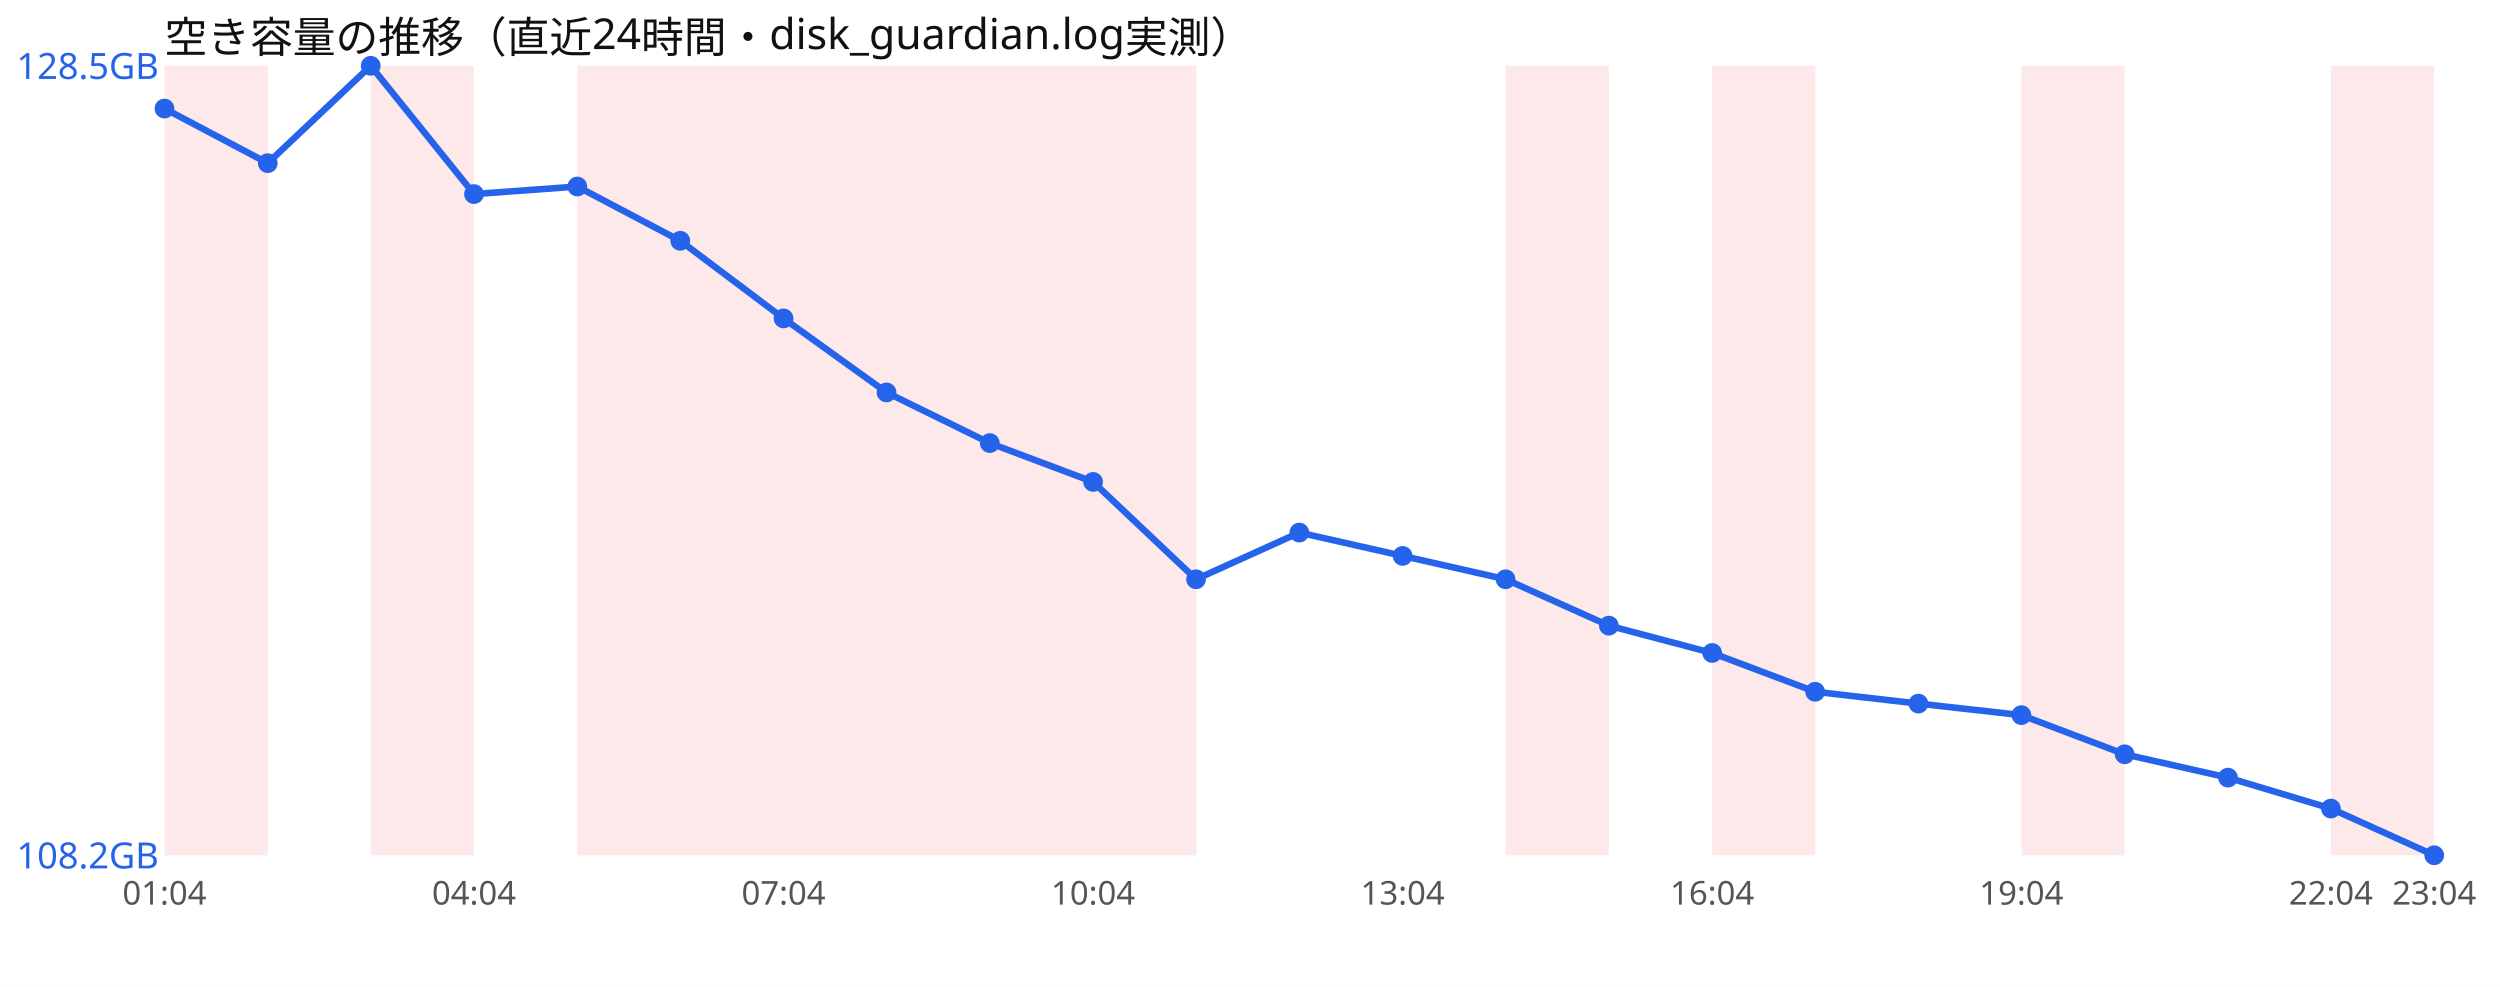
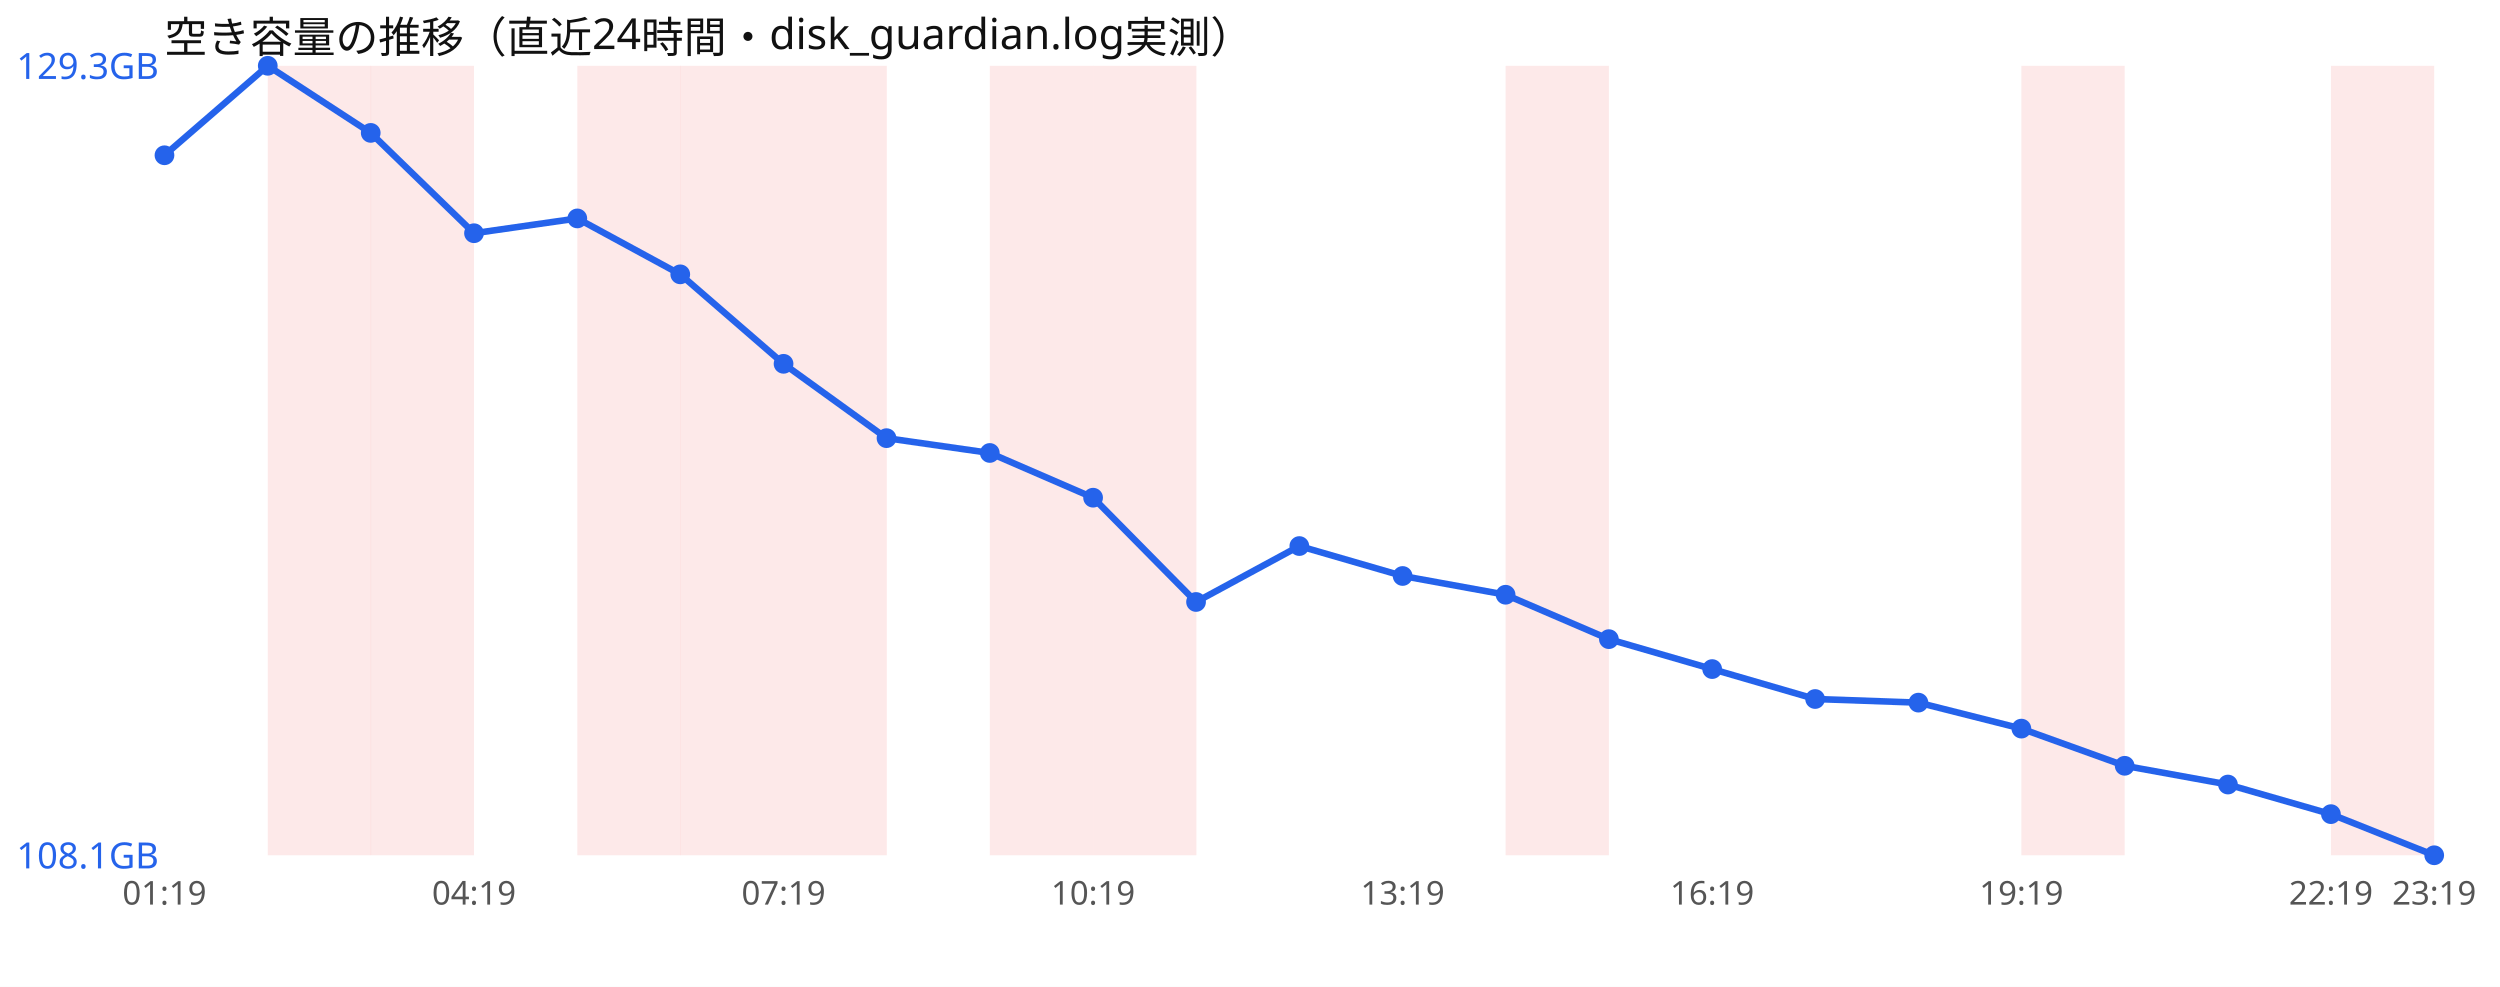
<svg xmlns="http://www.w3.org/2000/svg" width="760" height="300" viewBox="0 0 760 300" font-family="sans-serif">
  <rect width="760" height="300" fill="#ffffff" />
  <text x="50" y="16" font-size="13" fill="#111">空き容量の推移（直近24時間・disk_guardian.log実測）</text>
-   <rect x="50.0" y="20" width="31.4" height="240" fill="#ef4444" opacity="0.12" />
+   <rect x="81.4" y="20" width="31.4" height="240" fill="#ef4444" opacity="0.12" />
  <rect x="112.7" y="20" width="31.4" height="240" fill="#ef4444" opacity="0.12" />
  <rect x="175.5" y="20" width="31.4" height="240" fill="#ef4444" opacity="0.12" />
  <rect x="206.8" y="20" width="31.4" height="240" fill="#ef4444" opacity="0.12" />
  <rect x="238.2" y="20" width="31.4" height="240" fill="#ef4444" opacity="0.12" />
-   <rect x="269.5" y="20" width="31.4" height="240" fill="#ef4444" opacity="0.12" />
  <rect x="300.9" y="20" width="31.4" height="240" fill="#ef4444" opacity="0.12" />
  <rect x="332.3" y="20" width="31.4" height="240" fill="#ef4444" opacity="0.12" />
  <rect x="457.7" y="20" width="31.4" height="240" fill="#ef4444" opacity="0.12" />
-   <rect x="520.5" y="20" width="31.4" height="240" fill="#ef4444" opacity="0.12" />
  <rect x="614.5" y="20" width="31.4" height="240" fill="#ef4444" opacity="0.12" />
  <rect x="708.6" y="20" width="31.4" height="240" fill="#ef4444" opacity="0.12" />
-   <polyline points="50.0,33.0 81.4,49.6 112.7,20.0 144.1,59.0 175.5,56.7 206.8,73.2 238.2,96.8 269.5,119.3 300.9,134.7 332.3,146.5 363.6,176.1 395.0,161.9 426.4,169.0 457.7,176.1 489.1,190.2 520.5,198.5 551.8,210.3 583.2,213.9 614.5,217.4 645.9,229.3 677.3,236.4 708.6,245.8 740.0,260.0" fill="none" stroke="#2563eb" stroke-width="2" />
-   <circle cx="50.0" cy="33.0" r="3" fill="#2563eb" />
-   <circle cx="81.4" cy="49.6" r="3" fill="#2563eb" />
-   <circle cx="112.7" cy="20.0" r="3" fill="#2563eb" />
-   <circle cx="144.1" cy="59.0" r="3" fill="#2563eb" />
-   <circle cx="175.5" cy="56.7" r="3" fill="#2563eb" />
-   <circle cx="206.8" cy="73.2" r="3" fill="#2563eb" />
-   <circle cx="238.2" cy="96.8" r="3" fill="#2563eb" />
-   <circle cx="269.5" cy="119.3" r="3" fill="#2563eb" />
-   <circle cx="300.9" cy="134.7" r="3" fill="#2563eb" />
-   <circle cx="332.3" cy="146.5" r="3" fill="#2563eb" />
-   <circle cx="363.6" cy="176.1" r="3" fill="#2563eb" />
-   <circle cx="395.0" cy="161.9" r="3" fill="#2563eb" />
-   <circle cx="426.4" cy="169.0" r="3" fill="#2563eb" />
-   <circle cx="457.7" cy="176.1" r="3" fill="#2563eb" />
-   <circle cx="489.1" cy="190.2" r="3" fill="#2563eb" />
-   <circle cx="520.5" cy="198.5" r="3" fill="#2563eb" />
-   <circle cx="551.8" cy="210.3" r="3" fill="#2563eb" />
-   <circle cx="583.2" cy="213.9" r="3" fill="#2563eb" />
-   <circle cx="614.5" cy="217.4" r="3" fill="#2563eb" />
-   <circle cx="645.9" cy="229.3" r="3" fill="#2563eb" />
-   <circle cx="677.3" cy="236.4" r="3" fill="#2563eb" />
-   <circle cx="708.6" cy="245.8" r="3" fill="#2563eb" />
+   <polyline points="50.0,47.2 81.4,20.0 112.7,40.4 144.1,70.9 175.5,66.4 206.8,83.4 238.2,110.6 269.5,133.2 300.9,137.7 332.3,151.3 363.6,183.0 395.0,166.0 426.4,175.1 457.7,180.8 489.1,194.3 520.5,203.4 551.8,212.5 583.2,213.6 614.5,221.5 645.9,232.8 677.3,238.5 708.6,247.5 740.0,260.0" fill="none" stroke="#2563eb" stroke-width="2" />
+   <circle cx="50.0" cy="47.2" r="3" fill="#2563eb" />
+   <circle cx="81.4" cy="20.0" r="3" fill="#2563eb" />
+   <circle cx="112.7" cy="40.4" r="3" fill="#2563eb" />
+   <circle cx="144.1" cy="70.9" r="3" fill="#2563eb" />
+   <circle cx="175.5" cy="66.4" r="3" fill="#2563eb" />
+   <circle cx="206.8" cy="83.4" r="3" fill="#2563eb" />
+   <circle cx="238.2" cy="110.6" r="3" fill="#2563eb" />
+   <circle cx="269.5" cy="133.2" r="3" fill="#2563eb" />
+   <circle cx="300.9" cy="137.7" r="3" fill="#2563eb" />
+   <circle cx="332.3" cy="151.3" r="3" fill="#2563eb" />
+   <circle cx="363.6" cy="183.0" r="3" fill="#2563eb" />
+   <circle cx="395.0" cy="166.0" r="3" fill="#2563eb" />
+   <circle cx="426.4" cy="175.1" r="3" fill="#2563eb" />
+   <circle cx="457.7" cy="180.8" r="3" fill="#2563eb" />
+   <circle cx="489.1" cy="194.3" r="3" fill="#2563eb" />
+   <circle cx="520.5" cy="203.4" r="3" fill="#2563eb" />
+   <circle cx="551.8" cy="212.5" r="3" fill="#2563eb" />
+   <circle cx="583.2" cy="213.6" r="3" fill="#2563eb" />
+   <circle cx="614.5" cy="221.5" r="3" fill="#2563eb" />
+   <circle cx="645.9" cy="232.8" r="3" fill="#2563eb" />
+   <circle cx="677.3" cy="238.5" r="3" fill="#2563eb" />
+   <circle cx="708.6" cy="247.5" r="3" fill="#2563eb" />
  <circle cx="740.0" cy="260.0" r="3" fill="#2563eb" />
-   <text x="5" y="24.0" font-size="11" fill="#2563eb">128.5GB</text>
-   <text x="5" y="264.0" font-size="11" fill="#2563eb">108.2GB</text>
-   <text x="50.0" y="275" font-size="10" fill="#555" text-anchor="middle">01:04</text>
-   <text x="144.1" y="275" font-size="10" fill="#555" text-anchor="middle">04:04</text>
-   <text x="238.2" y="275" font-size="10" fill="#555" text-anchor="middle">07:04</text>
-   <text x="332.3" y="275" font-size="10" fill="#555" text-anchor="middle">10:04</text>
-   <text x="426.4" y="275" font-size="10" fill="#555" text-anchor="middle">13:04</text>
-   <text x="520.5" y="275" font-size="10" fill="#555" text-anchor="middle">16:04</text>
-   <text x="614.5" y="275" font-size="10" fill="#555" text-anchor="middle">19:04</text>
-   <text x="708.6" y="275" font-size="10" fill="#555" text-anchor="middle">22:04</text>
-   <text x="740.0" y="275" font-size="10" fill="#555" text-anchor="middle">23:04</text>
+   <text x="5" y="24.0" font-size="11" fill="#2563eb">129.3GB</text>
+   <text x="5" y="264.0" font-size="11" fill="#2563eb">108.1GB</text>
+   <text x="50.0" y="275" font-size="10" fill="#555" text-anchor="middle">01:19</text>
+   <text x="144.1" y="275" font-size="10" fill="#555" text-anchor="middle">04:19</text>
+   <text x="238.2" y="275" font-size="10" fill="#555" text-anchor="middle">07:19</text>
+   <text x="332.3" y="275" font-size="10" fill="#555" text-anchor="middle">10:19</text>
+   <text x="426.4" y="275" font-size="10" fill="#555" text-anchor="middle">13:19</text>
+   <text x="520.5" y="275" font-size="10" fill="#555" text-anchor="middle">16:19</text>
+   <text x="614.5" y="275" font-size="10" fill="#555" text-anchor="middle">19:19</text>
+   <text x="708.6" y="275" font-size="10" fill="#555" text-anchor="middle">22:19</text>
+   <text x="740.0" y="275" font-size="10" fill="#555" text-anchor="middle">23:19</text>
</svg>
